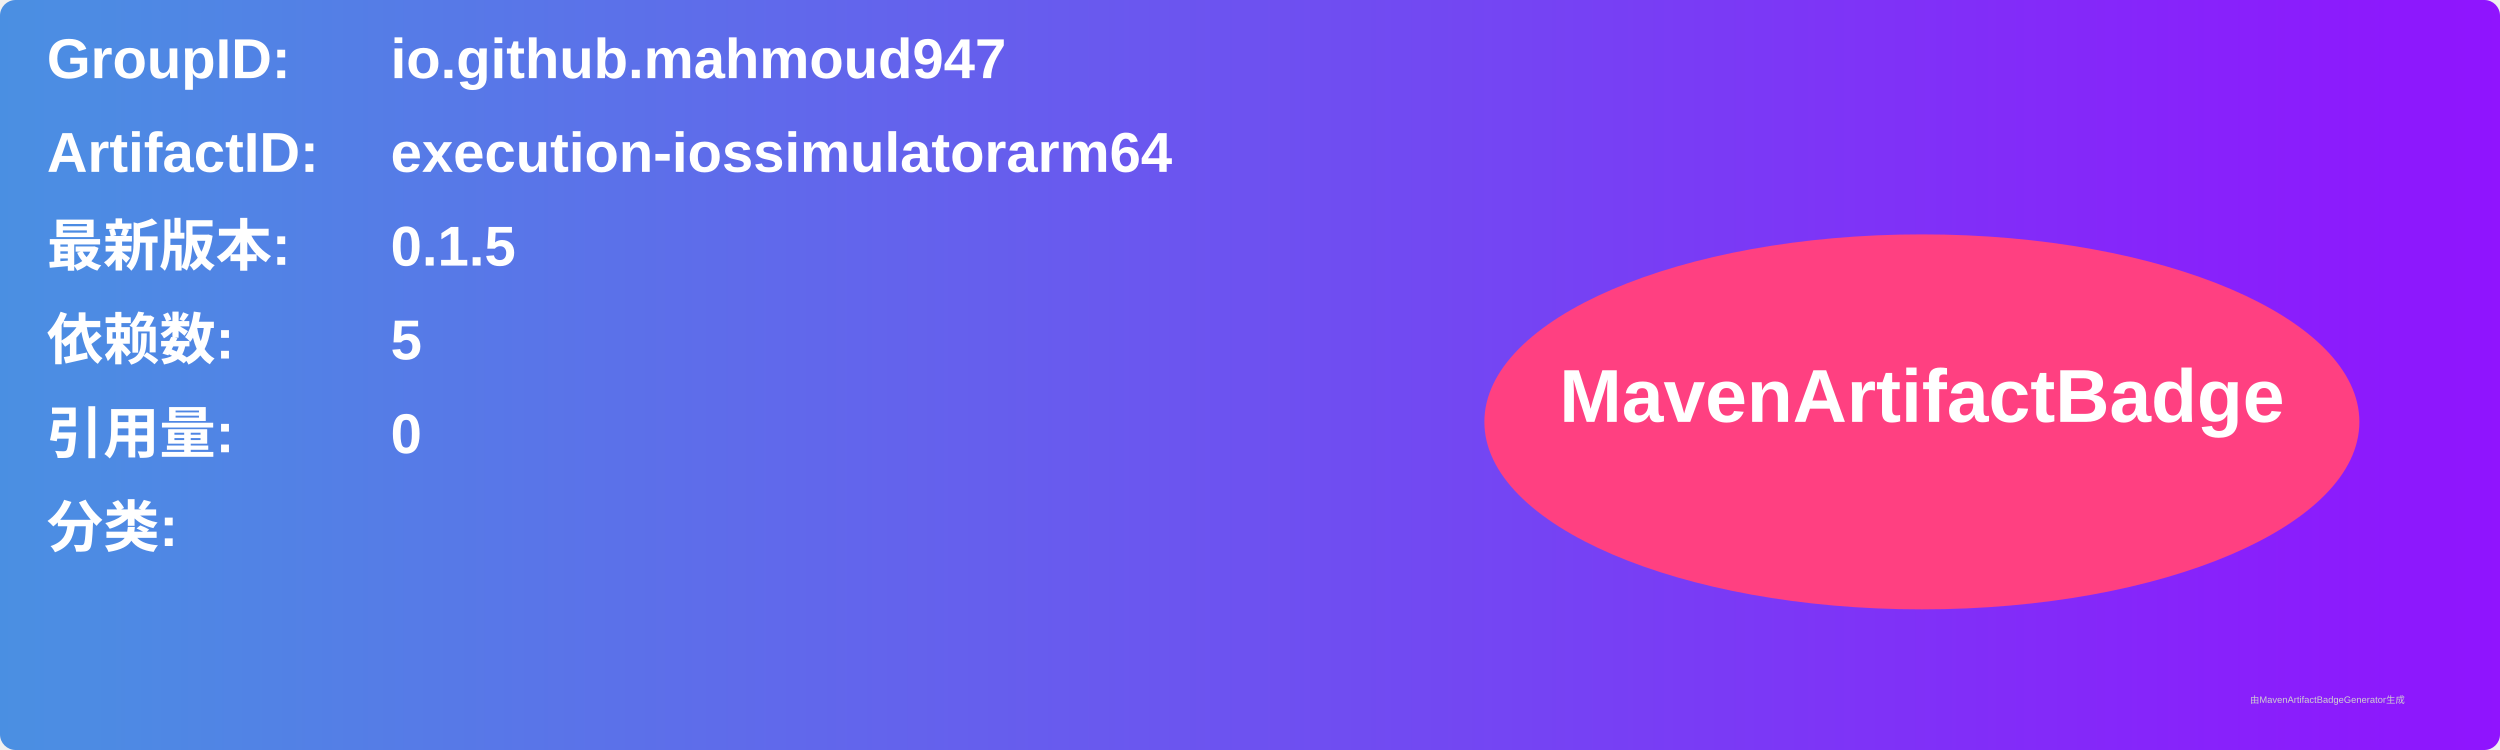
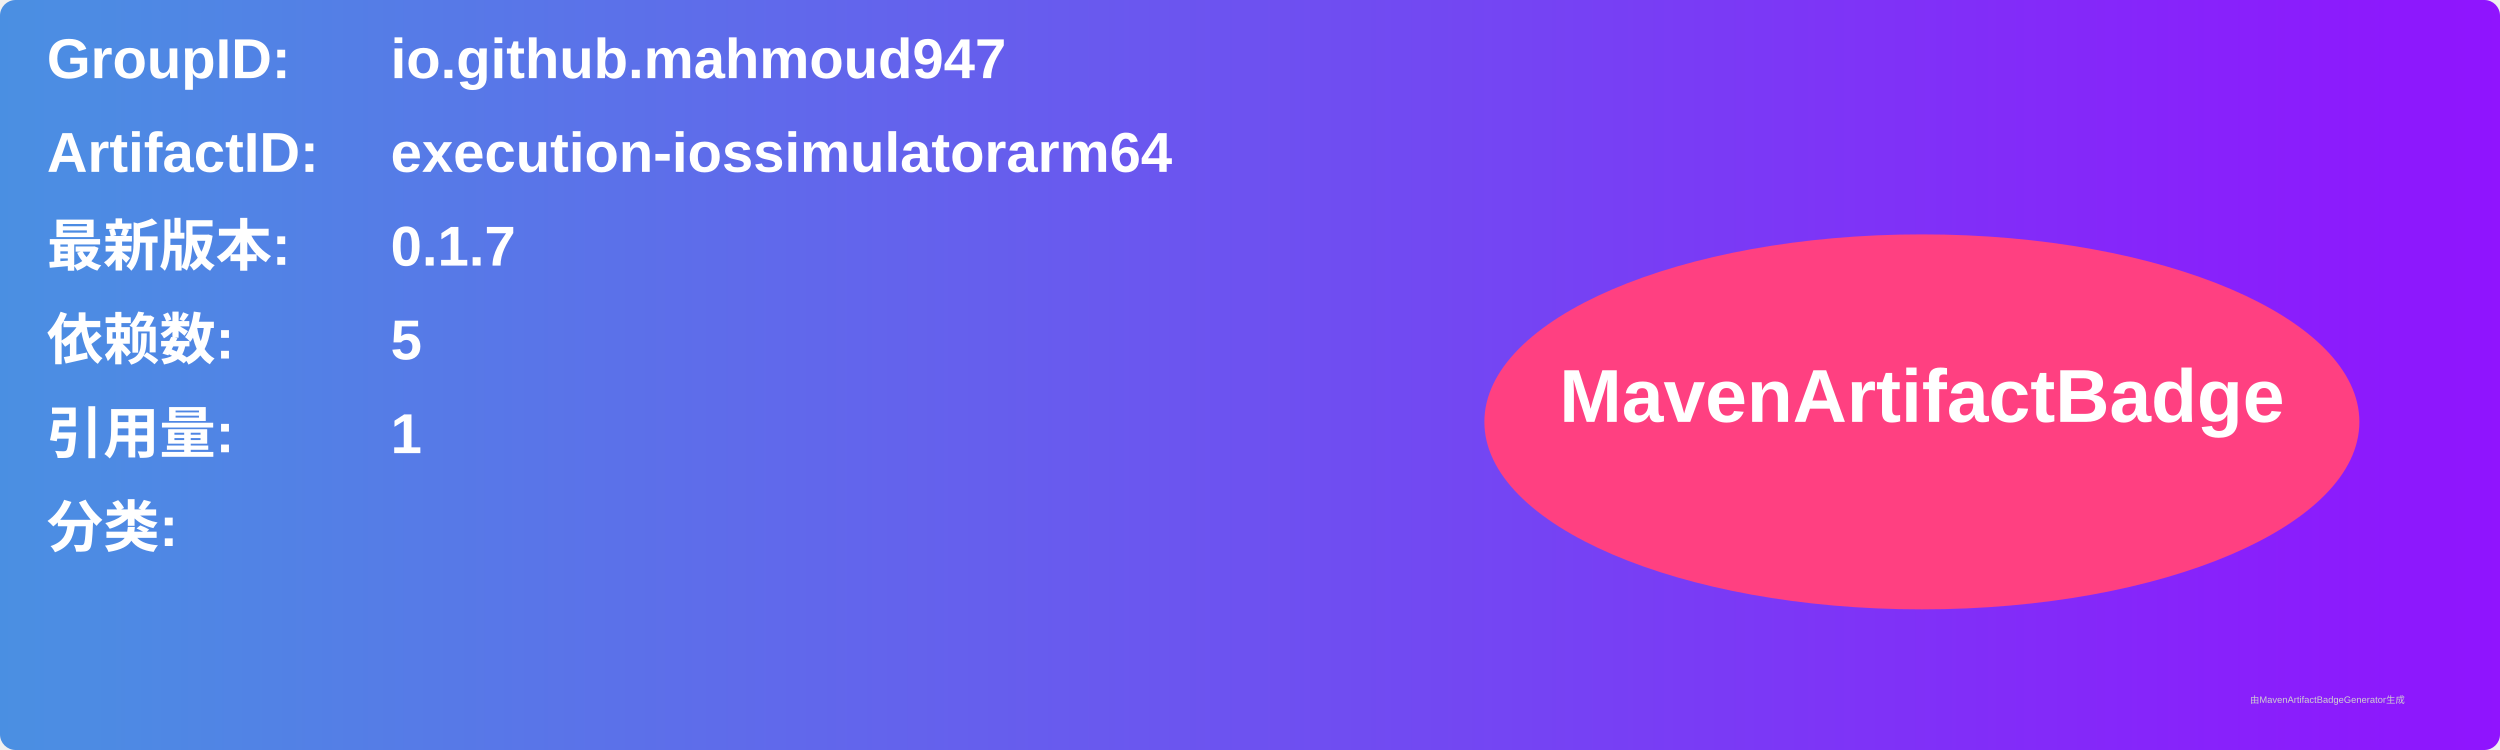
<svg xmlns="http://www.w3.org/2000/svg" width="800" height="240" viewBox="0 0 800 240">
  <linearGradient id="grad" x1="0%" y1="0%" x2="100%" y2="0%">
    <stop offset="0%" stop-color="#4a90e2" />
    <stop offset="100%" stop-color="#9013fe" />
  </linearGradient>
  <rect width="100%" height="100%" rx="5" ry="5" fill="url(#grad)" />
  <g transform="translate(15, 15)">
    <text x="0" y="10" font-family="Arial" font-size="18" fill="white" font-weight="bold" width="260">GroupID:</text>
    <text x="110" y="10" font-family="Arial" font-size="18" fill="white" font-weight="bold" width="460">io.github.mahmoud947</text>
    <text x="0" y="40" font-family="Arial" font-size="18" fill="white" font-weight="bold" width="260">ArtifactID:</text>
    <text x="110" y="40" font-family="Arial" font-size="18" fill="white" font-weight="bold" width="460">execution-iossimulatorarm64</text>
    <text x="0" y="70" font-family="Arial" font-size="18" fill="white" font-weight="bold">最新版本:</text>
    <text x="110" y="70" font-family="Arial" font-size="18" fill="white" font-weight="bold">
-       <tspan font-weight="bold">0.1.5</tspan>
+       <tspan font-weight="bold">0.1.7</tspan>
    </text>
    <text x="0" y="100" font-family="Arial" font-size="18" fill="white" font-weight="bold">依赖数: </text>
    <text x="110" y="100" font-family="Arial" font-size="18" fill="white">
      <tspan font-weight="bold">5</tspan>
    </text>
    <text x="0" y="130" font-family="Arial" font-size="18" fill="white" font-weight="bold">引用量: </text>
    <text x="110" y="130" font-family="Arial" font-size="18" fill="white">
-       <tspan font-weight="bold">0</tspan>
+       <tspan font-weight="bold">1</tspan>
    </text>
    <text x="0" y="160" font-family="Arial" font-size="18" fill="white" font-weight="bold">分类:</text>
    <text x="10" y="190" font-family="Arial" font-size="10" fill="white">
      <tspan font-weight="bold" />
    </text>
    <ellipse cx="600" cy="120" rx="140" ry="60" fill="#ff4081" />
    <text x="600" y="120" text-anchor="middle" font-family="Arial" font-size="24" fill="white" font-weight="bold">MavenArtifactBadge</text>
  </g>
  <text x="720" y="225" font-family="Arial" font-size="3" fill="#d0d0d0">由MavenArtifactBadgeGenerator生成</text>
</svg>
